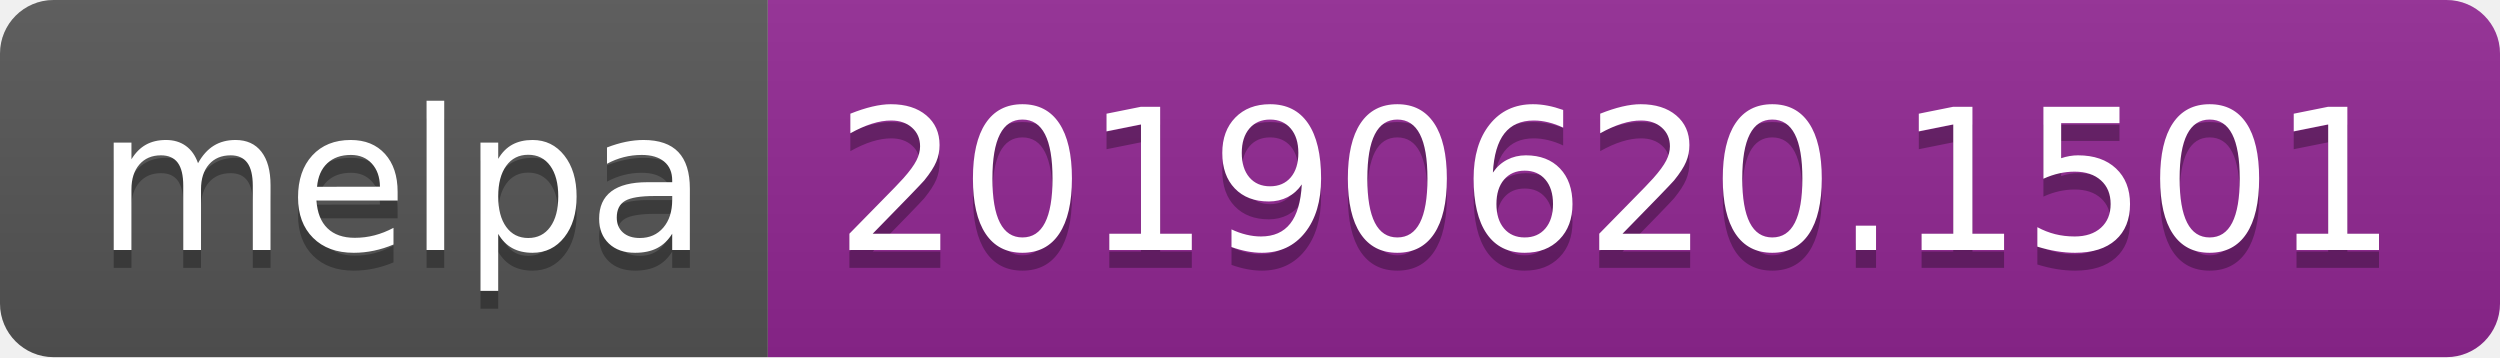
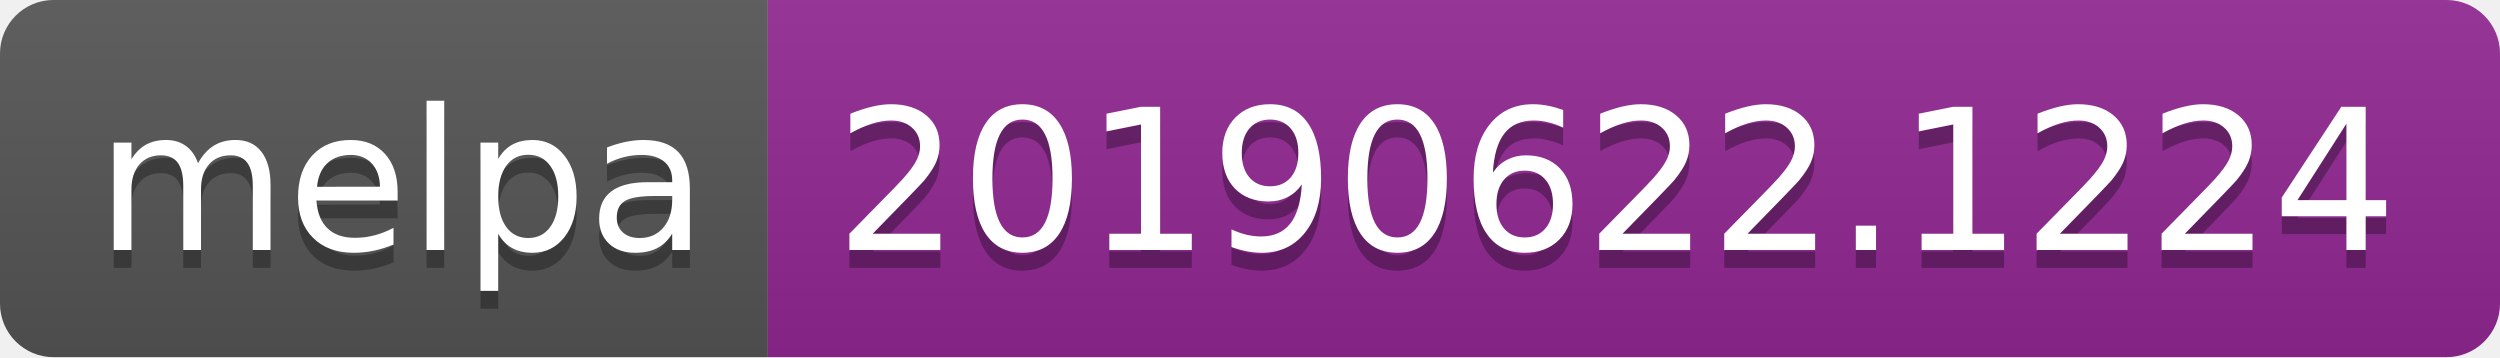
<svg xmlns="http://www.w3.org/2000/svg" width="140" height="20">
  <linearGradient id="b" x2="0" y2="100%">
    <stop offset="0" stop-color="#bbb" stop-opacity=".1" />
    <stop offset="1" stop-opacity=".1" />
  </linearGradient>
  <clipPath id="a">
    <rect width="140" height="20" rx="3" fill="#fff" />
  </clipPath>
  <g clip-path="url(#a)">
    <path fill="#555" d="M0 0h43v20H0z" />
    <path fill="#922793" d="M43 0h97v20H43z" />
    <path fill="url(#b)" d="M0 0h140v20H0z" />
  </g>
  <g fill="#fff" text-anchor="middle" font-family="DejaVu Sans,Verdana,Geneva,sans-serif" font-size="110">
    <text x="225" y="150" fill="#010101" fill-opacity=".3" transform="scale(.1)" textLength="330">melpa</text>
    <text x="225" y="140" transform="scale(.1)" textLength="330">melpa</text>
-     <text x="905" y="150" fill="#010101" fill-opacity=".3" transform="scale(.1)" textLength="870">20190620.1501</text>
-     <text x="905" y="140" transform="scale(.1)" textLength="870">20190620.1501</text>
+     <text x="905" y="150" fill="#010101" fill-opacity=".3" transform="scale(.1)" textLength="870">20190622.1224</text>
+     <text x="905" y="140" transform="scale(.1)" textLength="870">20190622.1224</text>
  </g>
</svg>
